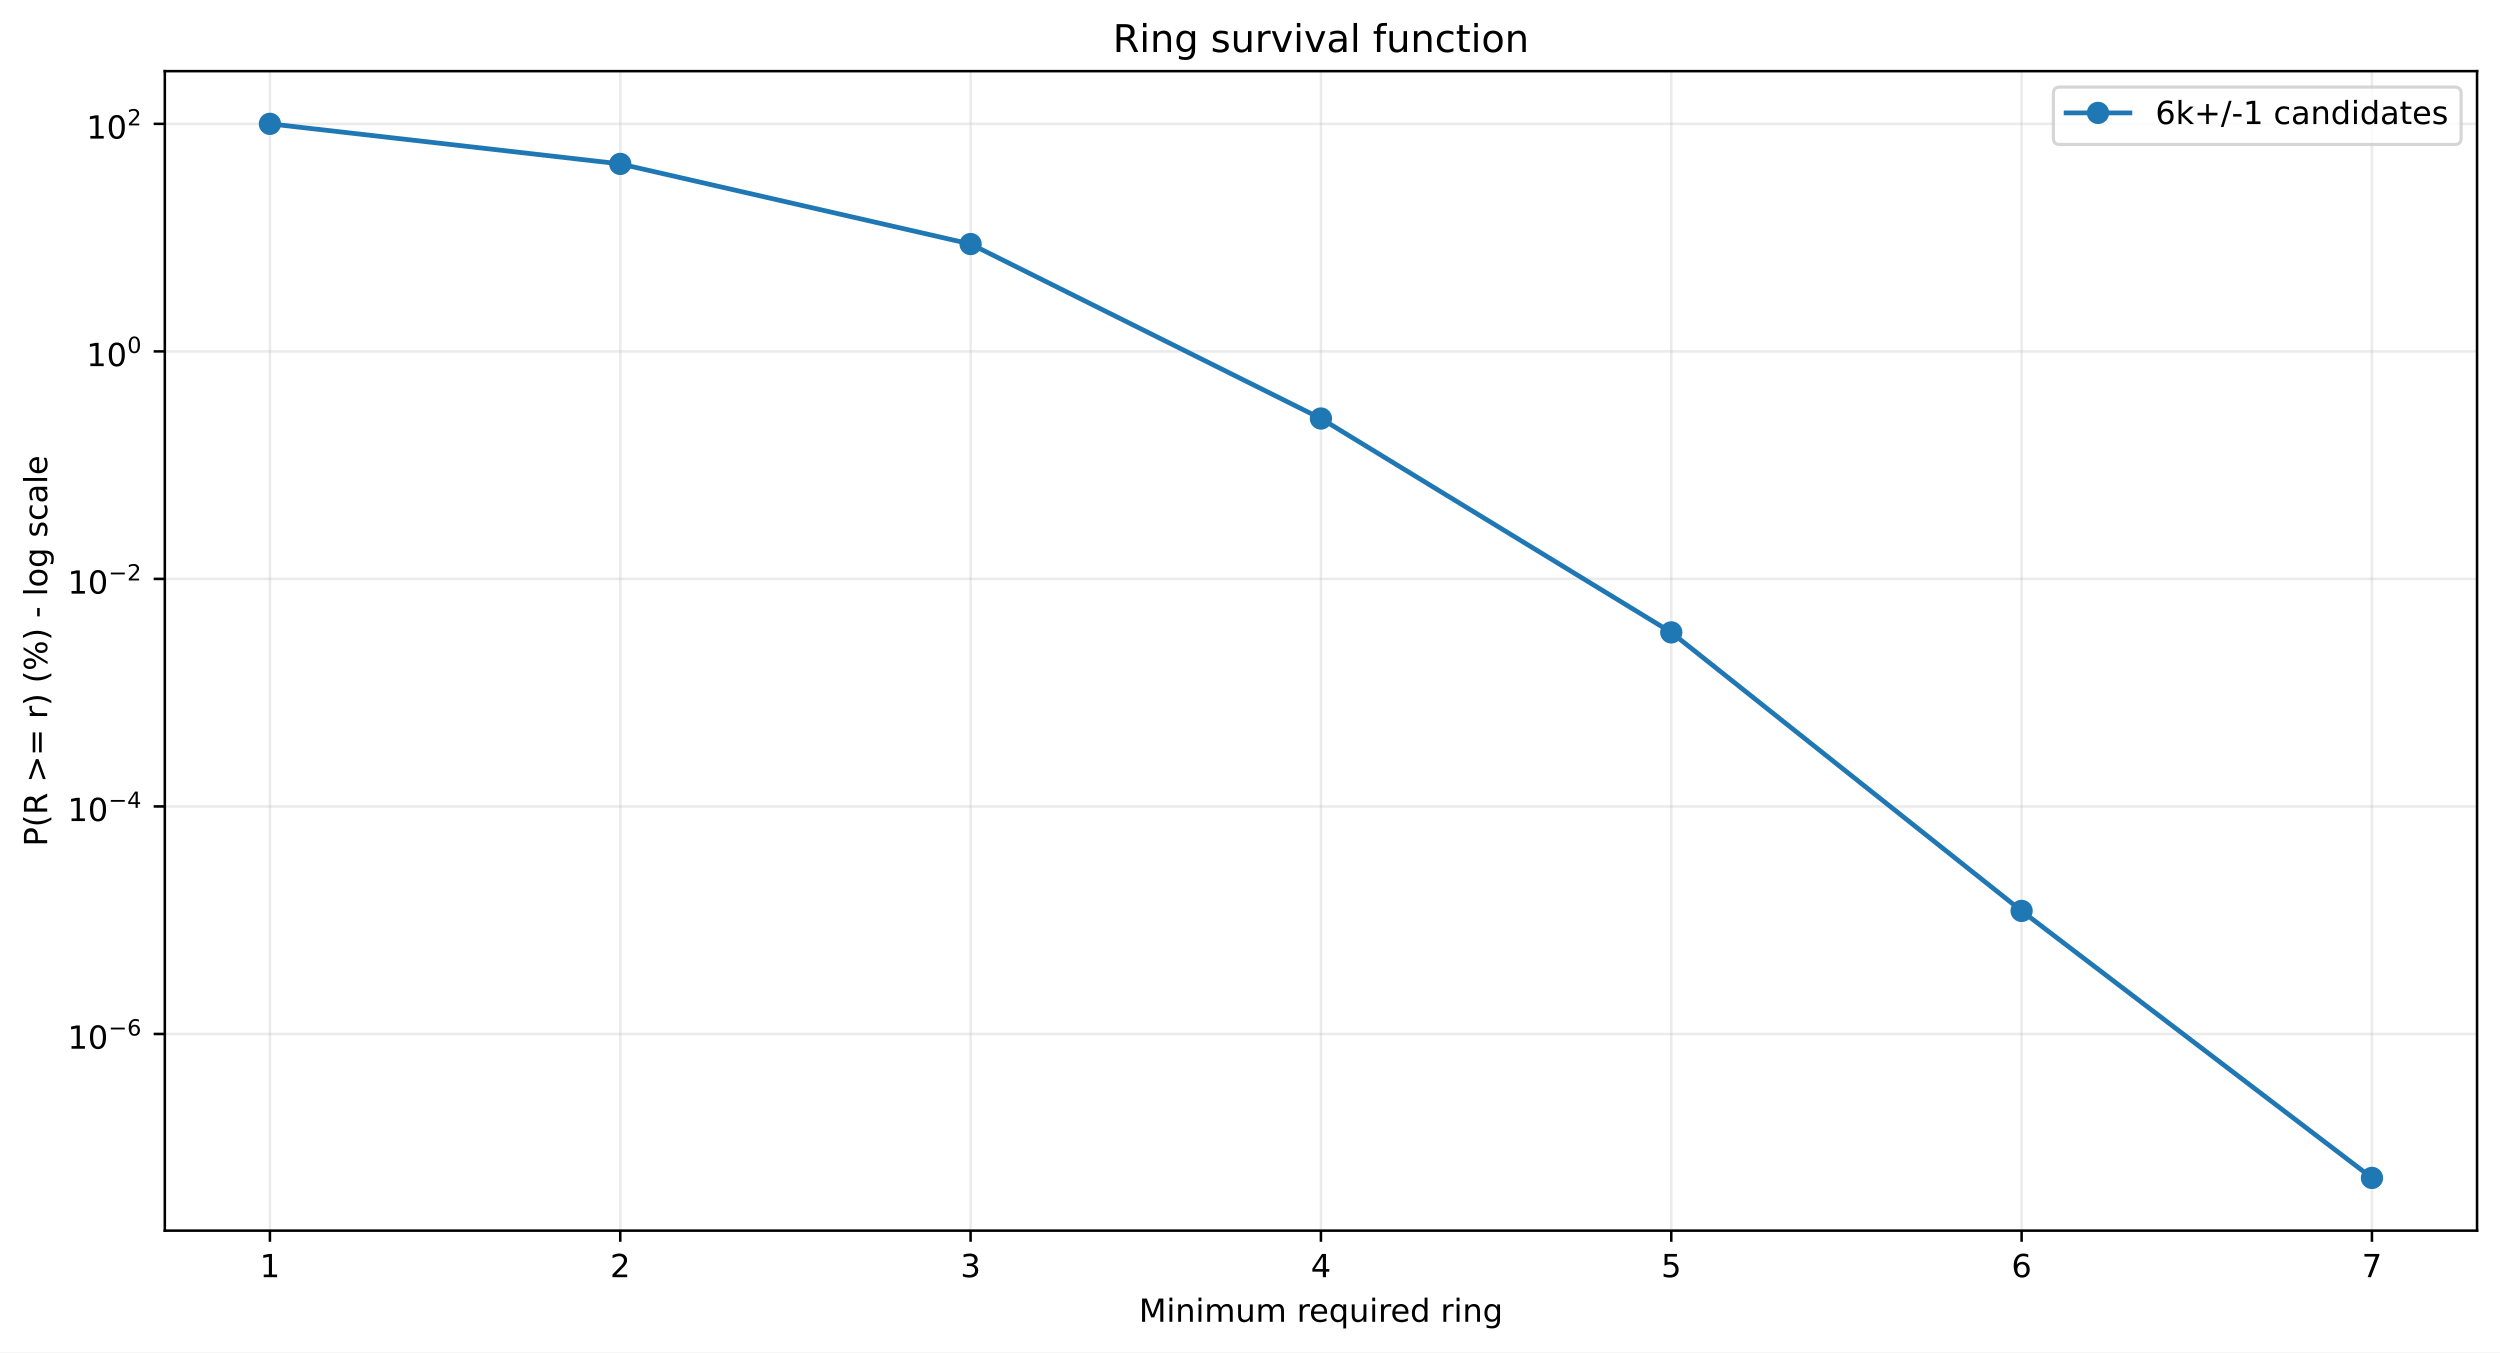
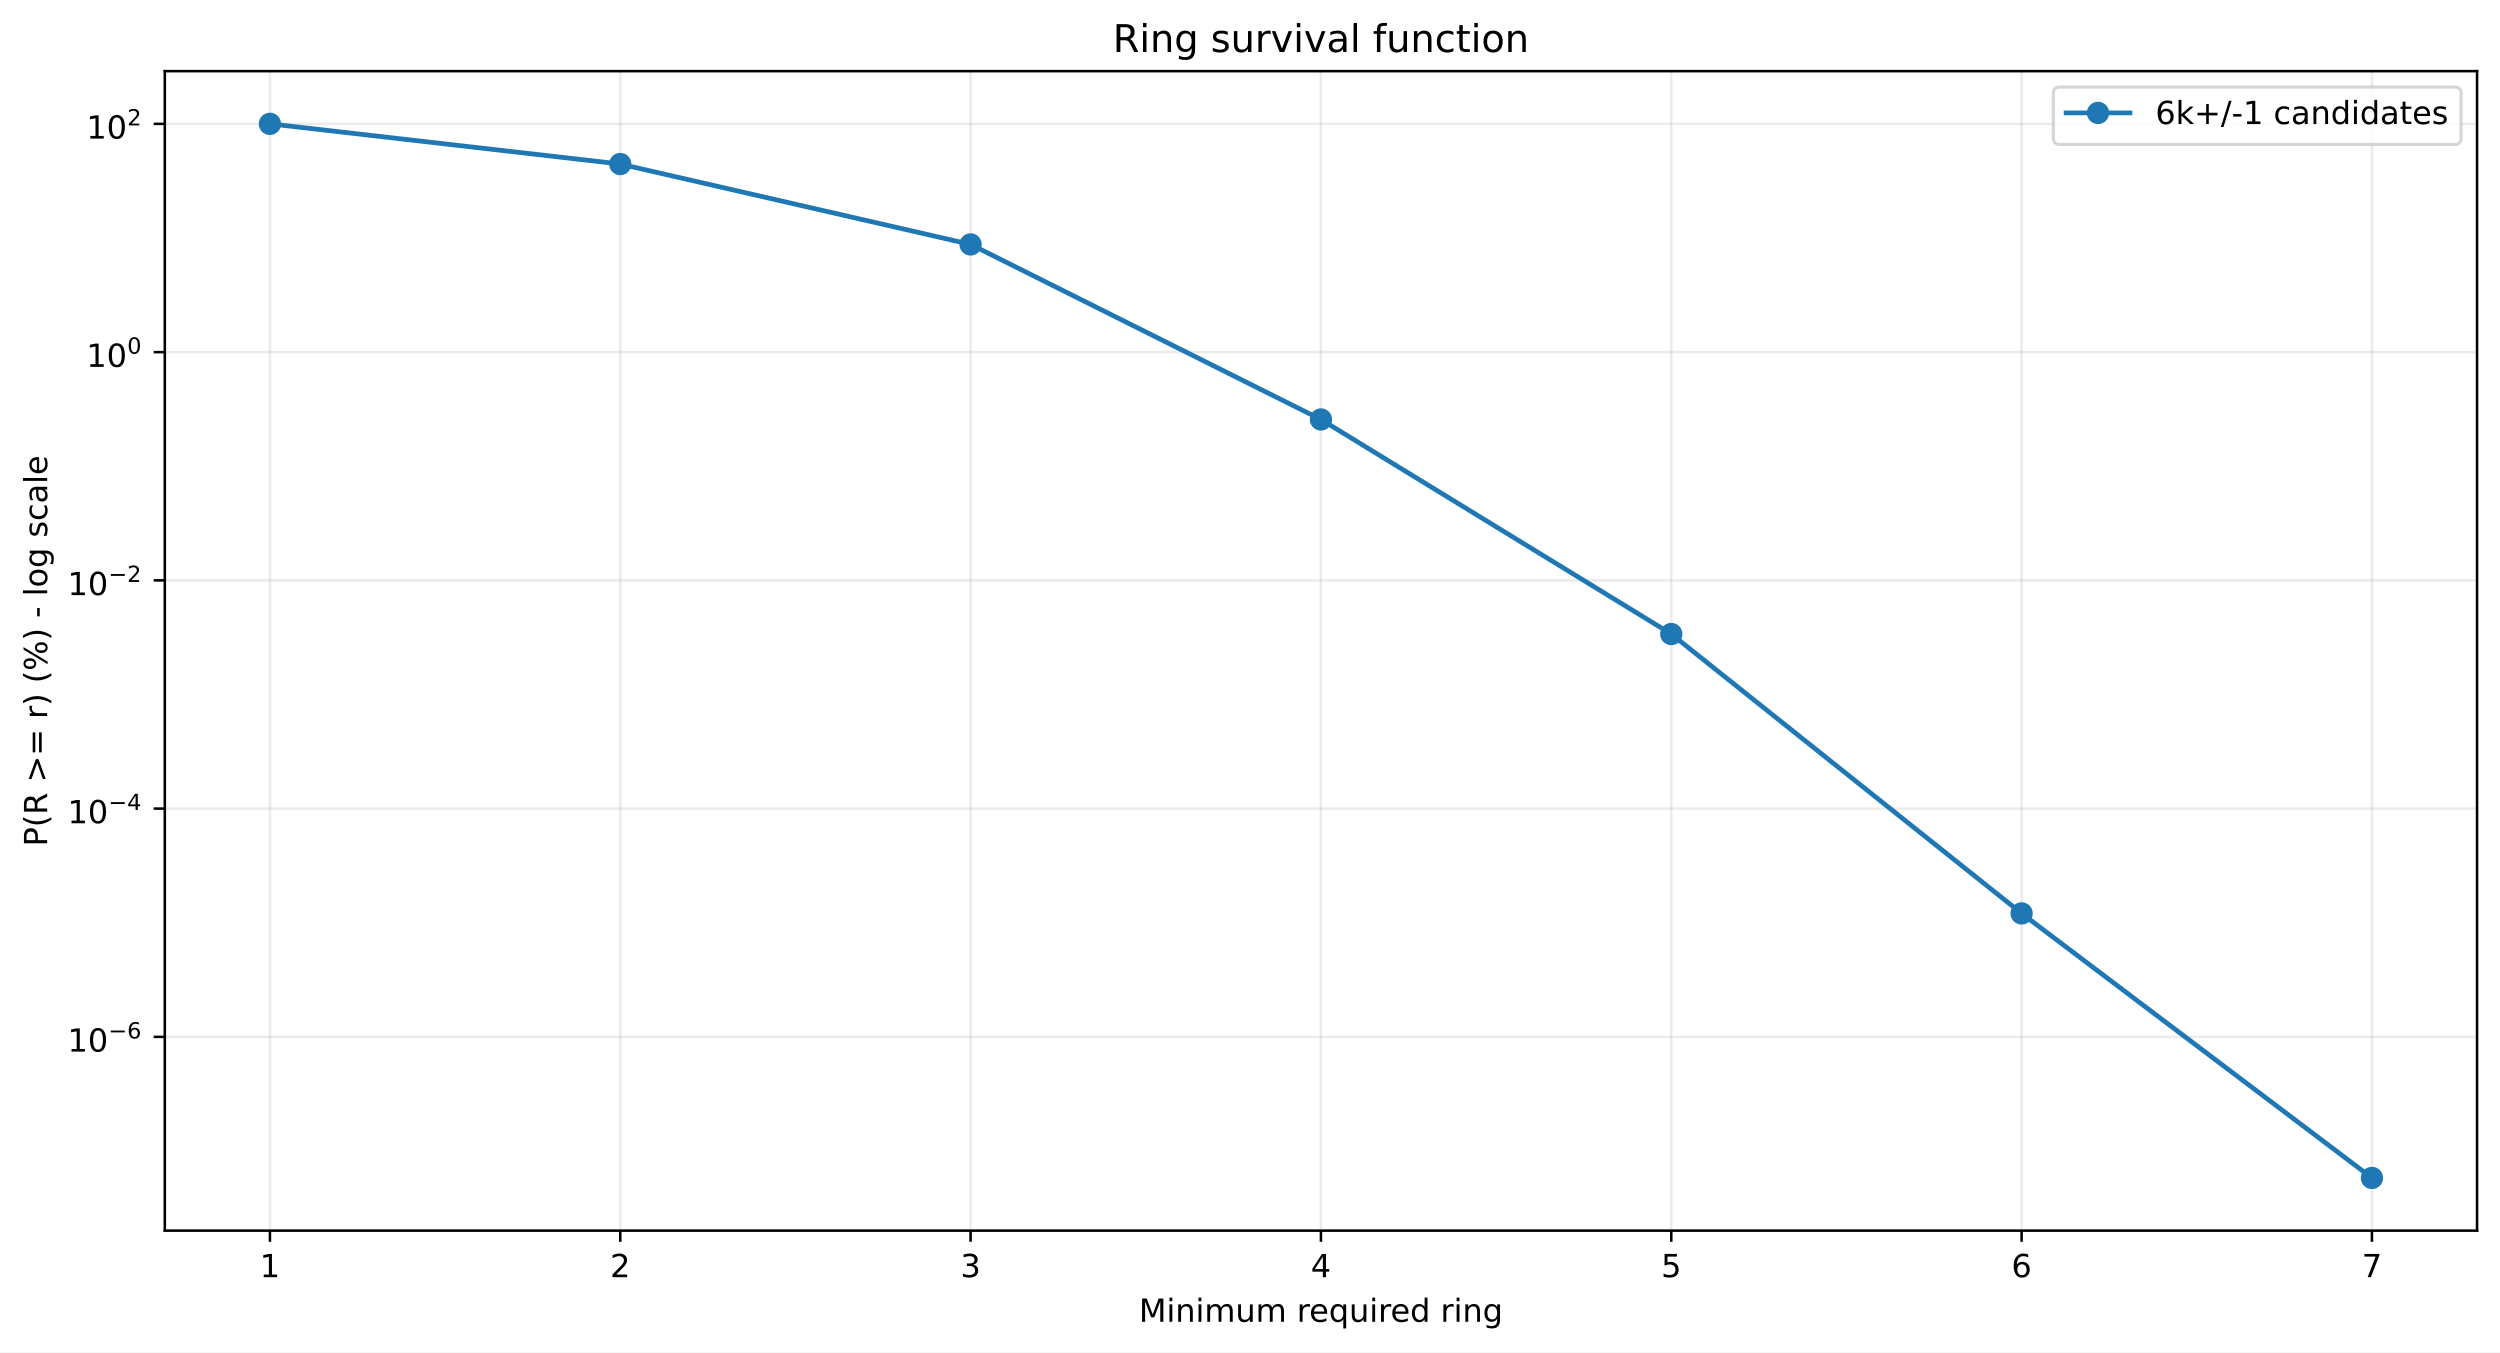
<svg xmlns="http://www.w3.org/2000/svg" xmlns:xlink="http://www.w3.org/1999/xlink" width="784.218pt" height="424.237pt" viewBox="0 0 784.218 424.237" version="1.1">
  <defs>
    <style type="text/css">*{stroke-linejoin: round; stroke-linecap: butt}</style>
  </defs>
  <g id="figure_1">
    <g id="patch_1">
      <path d="M 0 424.237  L 784.218 424.237  L 784.218 0  L 0 0  z " style="fill: #ffffff" />
    </g>
    <g id="axes_1">
      <g id="patch_2">
        <path d="M 51.701 386.036  L 777.018 386.036  L 777.018 22.318  L 51.701 22.318  z " style="fill: #ffffff" />
      </g>
      <g id="matplotlib.axis_1">
        <g id="xtick_1">
          <g id="line2d_1">
-             <path d="M 84.67 386.036  L 84.67 22.318  " clip-path="url(#p18c1dc0373)" style="fill: none; stroke: #b0b0b0; stroke-opacity: 0.25; stroke-width: 0.8; stroke-linecap: square" />
+             <path d="M 84.67 386.036  L 84.67 22.318  " clip-path="url(#pedcf53a31f)" style="fill: none; stroke: #b0b0b0; stroke-opacity: 0.25; stroke-width: 0.8; stroke-linecap: square" />
          </g>
          <g id="line2d_2">
            <defs>
-               <path id="m37a1918da0" d="M 0 0  L 0 3.5  " style="stroke: #000000; stroke-width: 0.8" />
+               <path id="m764d44c54d" d="M 0 0  L 0 3.5  " style="stroke: #000000; stroke-width: 0.8" />
            </defs>
            <g>
-               <use xlink:href="#m37a1918da0" x="84.67" y="386.036" style="stroke: #000000; stroke-width: 0.8" />
+               <use xlink:href="#m764d44c54d" x="84.67" y="386.036" style="stroke: #000000; stroke-width: 0.8" />
            </g>
          </g>
          <g id="text_1">
            <g transform="translate(81.48852 400.6334) scale(0.1 -0.1)">
              <defs>
                <path id="DejaVuSans-14" d="M 794 531  L 1825 531  L 1825 4091  L 703 3866  L 703 4441  L 1819 4666  L 2450 4666  L 2450 531  L 3481 531  L 3481 0  L 794 0  L 794 531  z " transform="scale(0.015625)" />
              </defs>
              <use xlink:href="#DejaVuSans-14" />
            </g>
          </g>
        </g>
        <g id="xtick_2">
          <g id="line2d_3">
-             <path d="M 194.566 386.036  L 194.566 22.318  " clip-path="url(#p18c1dc0373)" style="fill: none; stroke: #b0b0b0; stroke-opacity: 0.25; stroke-width: 0.8; stroke-linecap: square" />
+             <path d="M 194.566 386.036  L 194.566 22.318  " clip-path="url(#pedcf53a31f)" style="fill: none; stroke: #b0b0b0; stroke-opacity: 0.25; stroke-width: 0.8; stroke-linecap: square" />
          </g>
          <g id="line2d_4">
            <g>
-               <use xlink:href="#m37a1918da0" x="194.566" y="386.036" style="stroke: #000000; stroke-width: 0.8" />
+               <use xlink:href="#m764d44c54d" x="194.566" y="386.036" style="stroke: #000000; stroke-width: 0.8" />
            </g>
          </g>
          <g id="text_2">
            <g transform="translate(191.3851 400.6334) scale(0.1 -0.1)">
              <defs>
                <path id="DejaVuSans-15" d="M 1228 531  L 3431 531  L 3431 0  L 469 0  L 469 531  Q 828 903 1448 1529  Q 2069 2156 2228 2338  Q 2531 2678 2651 2914  Q 2772 3150 2772 3378  Q 2772 3750 2511 3984  Q 2250 4219 1831 4219  Q 1534 4219 1204 4116  Q 875 4013 500 3803  L 500 4441  Q 881 4594 1212 4672  Q 1544 4750 1819 4750  Q 2544 4750 2975 4387  Q 3406 4025 3406 3419  Q 3406 3131 3298 2873  Q 3191 2616 2906 2266  Q 2828 2175 2409 1742  Q 1991 1309 1228 531  z " transform="scale(0.015625)" />
              </defs>
              <use xlink:href="#DejaVuSans-15" />
            </g>
          </g>
        </g>
        <g id="xtick_3">
          <g id="line2d_5">
-             <path d="M 304.463 386.036  L 304.463 22.318  " clip-path="url(#p18c1dc0373)" style="fill: none; stroke: #b0b0b0; stroke-opacity: 0.25; stroke-width: 0.8; stroke-linecap: square" />
+             <path d="M 304.463 386.036  L 304.463 22.318  " clip-path="url(#pedcf53a31f)" style="fill: none; stroke: #b0b0b0; stroke-opacity: 0.25; stroke-width: 0.8; stroke-linecap: square" />
          </g>
          <g id="line2d_6">
            <g>
-               <use xlink:href="#m37a1918da0" x="304.463" y="386.036" style="stroke: #000000; stroke-width: 0.8" />
+               <use xlink:href="#m764d44c54d" x="304.463" y="386.036" style="stroke: #000000; stroke-width: 0.8" />
            </g>
          </g>
          <g id="text_3">
            <g transform="translate(301.2817 400.6334) scale(0.1 -0.1)">
              <defs>
                <path id="DejaVuSans-16" d="M 2597 2516  Q 3050 2419 3304 2112  Q 3559 1806 3559 1356  Q 3559 666 3084 287  Q 2609 -91 1734 -91  Q 1441 -91 1130 -33  Q 819 25 488 141  L 488 750  Q 750 597 1062 519  Q 1375 441 1716 441  Q 2309 441 2620 675  Q 2931 909 2931 1356  Q 2931 1769 2642 2001  Q 2353 2234 1838 2234  L 1294 2234  L 1294 2753  L 1863 2753  Q 2328 2753 2575 2939  Q 2822 3125 2822 3475  Q 2822 3834 2567 4026  Q 2313 4219 1838 4219  Q 1578 4219 1281 4162  Q 984 4106 628 3988  L 628 4550  Q 988 4650 1302 4700  Q 1616 4750 1894 4750  Q 2613 4750 3031 4423  Q 3450 4097 3450 3541  Q 3450 3153 3228 2886  Q 3006 2619 2597 2516  z " transform="scale(0.015625)" />
              </defs>
              <use xlink:href="#DejaVuSans-16" />
            </g>
          </g>
        </g>
        <g id="xtick_4">
          <g id="line2d_7">
-             <path d="M 414.36 386.036  L 414.36 22.318  " clip-path="url(#p18c1dc0373)" style="fill: none; stroke: #b0b0b0; stroke-opacity: 0.25; stroke-width: 0.8; stroke-linecap: square" />
+             <path d="M 414.36 386.036  L 414.36 22.318  " clip-path="url(#pedcf53a31f)" style="fill: none; stroke: #b0b0b0; stroke-opacity: 0.25; stroke-width: 0.8; stroke-linecap: square" />
          </g>
          <g id="line2d_8">
            <g>
-               <use xlink:href="#m37a1918da0" x="414.36" y="386.036" style="stroke: #000000; stroke-width: 0.8" />
+               <use xlink:href="#m764d44c54d" x="414.36" y="386.036" style="stroke: #000000; stroke-width: 0.8" />
            </g>
          </g>
          <g id="text_4">
            <g transform="translate(411.1784 400.6334) scale(0.1 -0.1)">
              <defs>
                <path id="DejaVuSans-17" d="M 2419 4116  L 825 1625  L 2419 1625  L 2419 4116  z M 2253 4666  L 3047 4666  L 3047 1625  L 3713 1625  L 3713 1100  L 3047 1100  L 3047 0  L 2419 0  L 2419 1100  L 313 1100  L 313 1709  L 2253 4666  z " transform="scale(0.015625)" />
              </defs>
              <use xlink:href="#DejaVuSans-17" />
            </g>
          </g>
        </g>
        <g id="xtick_5">
          <g id="line2d_9">
-             <path d="M 524.256 386.036  L 524.256 22.318  " clip-path="url(#p18c1dc0373)" style="fill: none; stroke: #b0b0b0; stroke-opacity: 0.25; stroke-width: 0.8; stroke-linecap: square" />
+             <path d="M 524.256 386.036  L 524.256 22.318  " clip-path="url(#pedcf53a31f)" style="fill: none; stroke: #b0b0b0; stroke-opacity: 0.25; stroke-width: 0.8; stroke-linecap: square" />
          </g>
          <g id="line2d_10">
            <g>
-               <use xlink:href="#m37a1918da0" x="524.256" y="386.036" style="stroke: #000000; stroke-width: 0.8" />
+               <use xlink:href="#m764d44c54d" x="524.256" y="386.036" style="stroke: #000000; stroke-width: 0.8" />
            </g>
          </g>
          <g id="text_5">
            <g transform="translate(521.075 400.6334) scale(0.1 -0.1)">
              <defs>
                <path id="DejaVuSans-18" d="M 691 4666  L 3169 4666  L 3169 4134  L 1269 4134  L 1269 2991  Q 1406 3038 1543 3061  Q 1681 3084 1819 3084  Q 2600 3084 3056 2656  Q 3513 2228 3513 1497  Q 3513 744 3044 326  Q 2575 -91 1722 -91  Q 1428 -91 1123 -41  Q 819 9 494 109  L 494 744  Q 775 591 1075 516  Q 1375 441 1709 441  Q 2250 441 2565 725  Q 2881 1009 2881 1497  Q 2881 1984 2565 2268  Q 2250 2553 1709 2553  Q 1456 2553 1204 2497  Q 953 2441 691 2322  L 691 4666  z " transform="scale(0.015625)" />
              </defs>
              <use xlink:href="#DejaVuSans-18" />
            </g>
          </g>
        </g>
        <g id="xtick_6">
          <g id="line2d_11">
-             <path d="M 634.153 386.036  L 634.153 22.318  " clip-path="url(#p18c1dc0373)" style="fill: none; stroke: #b0b0b0; stroke-opacity: 0.25; stroke-width: 0.8; stroke-linecap: square" />
+             <path d="M 634.153 386.036  L 634.153 22.318  " clip-path="url(#pedcf53a31f)" style="fill: none; stroke: #b0b0b0; stroke-opacity: 0.25; stroke-width: 0.8; stroke-linecap: square" />
          </g>
          <g id="line2d_12">
            <g>
-               <use xlink:href="#m37a1918da0" x="634.153" y="386.036" style="stroke: #000000; stroke-width: 0.8" />
+               <use xlink:href="#m764d44c54d" x="634.153" y="386.036" style="stroke: #000000; stroke-width: 0.8" />
            </g>
          </g>
          <g id="text_6">
            <g transform="translate(630.9716 400.6334) scale(0.1 -0.1)">
              <defs>
                <path id="DejaVuSans-19" d="M 2113 2584  Q 1688 2584 1439 2293  Q 1191 2003 1191 1497  Q 1191 994 1439 701  Q 1688 409 2113 409  Q 2538 409 2786 701  Q 3034 994 3034 1497  Q 3034 2003 2786 2293  Q 2538 2584 2113 2584  z M 3366 4563  L 3366 3988  Q 3128 4100 2886 4159  Q 2644 4219 2406 4219  Q 1781 4219 1451 3797  Q 1122 3375 1075 2522  Q 1259 2794 1537 2939  Q 1816 3084 2150 3084  Q 2853 3084 3261 2657  Q 3669 2231 3669 1497  Q 3669 778 3244 343  Q 2819 -91 2113 -91  Q 1303 -91 875 529  Q 447 1150 447 2328  Q 447 3434 972 4092  Q 1497 4750 2381 4750  Q 2619 4750 2861 4703  Q 3103 4656 3366 4563  z " transform="scale(0.015625)" />
              </defs>
              <use xlink:href="#DejaVuSans-19" />
            </g>
          </g>
        </g>
        <g id="xtick_7">
          <g id="line2d_13">
-             <path d="M 744.049 386.036  L 744.049 22.318  " clip-path="url(#p18c1dc0373)" style="fill: none; stroke: #b0b0b0; stroke-opacity: 0.25; stroke-width: 0.8; stroke-linecap: square" />
+             <path d="M 744.049 386.036  L 744.049 22.318  " clip-path="url(#pedcf53a31f)" style="fill: none; stroke: #b0b0b0; stroke-opacity: 0.25; stroke-width: 0.8; stroke-linecap: square" />
          </g>
          <g id="line2d_14">
            <g>
-               <use xlink:href="#m37a1918da0" x="744.049" y="386.036" style="stroke: #000000; stroke-width: 0.8" />
+               <use xlink:href="#m764d44c54d" x="744.049" y="386.036" style="stroke: #000000; stroke-width: 0.8" />
            </g>
          </g>
          <g id="text_7">
            <g transform="translate(740.8682 400.6334) scale(0.1 -0.1)">
              <defs>
                <path id="DejaVuSans-1a" d="M 525 4666  L 3525 4666  L 3525 4397  L 1831 0  L 1172 0  L 2766 4134  L 525 4134  L 525 4666  z " transform="scale(0.015625)" />
              </defs>
              <use xlink:href="#DejaVuSans-1a" />
            </g>
          </g>
        </g>
        <g id="text_8">
          <g transform="translate(357.2737 414.6342) scale(0.1 -0.1)">
            <defs>
              <path id="DejaVuSans-30" d="M 628 4666  L 1569 4666  L 2759 1491  L 3956 4666  L 4897 4666  L 4897 0  L 4281 0  L 4281 4097  L 3078 897  L 2444 897  L 1241 4097  L 1241 0  L 628 0  L 628 4666  z " transform="scale(0.015625)" />
              <path id="DejaVuSans-4c" d="M 603 3500  L 1178 3500  L 1178 0  L 603 0  L 603 3500  z M 603 4863  L 1178 4863  L 1178 4134  L 603 4134  L 603 4863  z " transform="scale(0.015625)" />
              <path id="DejaVuSans-51" d="M 3513 2113  L 3513 0  L 2938 0  L 2938 2094  Q 2938 2591 2744 2837  Q 2550 3084 2163 3084  Q 1697 3084 1428 2787  Q 1159 2491 1159 1978  L 1159 0  L 581 0  L 581 3500  L 1159 3500  L 1159 2956  Q 1366 3272 1645 3428  Q 1925 3584 2291 3584  Q 2894 3584 3203 3211  Q 3513 2838 3513 2113  z " transform="scale(0.015625)" />
              <path id="DejaVuSans-50" d="M 3328 2828  Q 3544 3216 3844 3400  Q 4144 3584 4550 3584  Q 5097 3584 5394 3201  Q 5691 2819 5691 2113  L 5691 0  L 5113 0  L 5113 2094  Q 5113 2597 4934 2840  Q 4756 3084 4391 3084  Q 3944 3084 3684 2787  Q 3425 2491 3425 1978  L 3425 0  L 2847 0  L 2847 2094  Q 2847 2600 2669 2842  Q 2491 3084 2119 3084  Q 1678 3084 1418 2786  Q 1159 2488 1159 1978  L 1159 0  L 581 0  L 581 3500  L 1159 3500  L 1159 2956  Q 1356 3278 1631 3431  Q 1906 3584 2284 3584  Q 2666 3584 2933 3390  Q 3200 3197 3328 2828  z " transform="scale(0.015625)" />
              <path id="DejaVuSans-58" d="M 544 1381  L 544 3500  L 1119 3500  L 1119 1403  Q 1119 906 1312 657  Q 1506 409 1894 409  Q 2359 409 2629 706  Q 2900 1003 2900 1516  L 2900 3500  L 3475 3500  L 3475 0  L 2900 0  L 2900 538  Q 2691 219 2414 64  Q 2138 -91 1772 -91  Q 1169 -91 856 284  Q 544 659 544 1381  z M 1991 3584  L 1991 3584  z " transform="scale(0.015625)" />
              <path id="DejaVuSans-3" transform="scale(0.015625)" />
              <path id="DejaVuSans-55" d="M 2631 2963  Q 2534 3019 2420 3045  Q 2306 3072 2169 3072  Q 1681 3072 1420 2755  Q 1159 2438 1159 1844  L 1159 0  L 581 0  L 581 3500  L 1159 3500  L 1159 2956  Q 1341 3275 1631 3429  Q 1922 3584 2338 3584  Q 2397 3584 2469 3576  Q 2541 3569 2628 3553  L 2631 2963  z " transform="scale(0.015625)" />
              <path id="DejaVuSans-48" d="M 3597 1894  L 3597 1613  L 953 1613  Q 991 1019 1311 708  Q 1631 397 2203 397  Q 2534 397 2845 478  Q 3156 559 3463 722  L 3463 178  Q 3153 47 2828 -22  Q 2503 -91 2169 -91  Q 1331 -91 842 396  Q 353 884 353 1716  Q 353 2575 817 3079  Q 1281 3584 2069 3584  Q 2775 3584 3186 3129  Q 3597 2675 3597 1894  z M 3022 2063  Q 3016 2534 2758 2815  Q 2500 3097 2075 3097  Q 1594 3097 1305 2825  Q 1016 2553 972 2059  L 3022 2063  z " transform="scale(0.015625)" />
              <path id="DejaVuSans-54" d="M 947 1747  Q 947 1113 1208 752  Q 1469 391 1925 391  Q 2381 391 2643 752  Q 2906 1113 2906 1747  Q 2906 2381 2643 2742  Q 2381 3103 1925 3103  Q 1469 3103 1208 2742  Q 947 2381 947 1747  z M 2906 525  Q 2725 213 2448 61  Q 2172 -91 1784 -91  Q 1150 -91 751 415  Q 353 922 353 1747  Q 353 2572 751 3078  Q 1150 3584 1784 3584  Q 2172 3584 2448 3432  Q 2725 3281 2906 2969  L 2906 3500  L 3481 3500  L 3481 -1331  L 2906 -1331  L 2906 525  z " transform="scale(0.015625)" />
              <path id="DejaVuSans-47" d="M 2906 2969  L 2906 4863  L 3481 4863  L 3481 0  L 2906 0  L 2906 525  Q 2725 213 2448 61  Q 2172 -91 1784 -91  Q 1150 -91 751 415  Q 353 922 353 1747  Q 353 2572 751 3078  Q 1150 3584 1784 3584  Q 2172 3584 2448 3432  Q 2725 3281 2906 2969  z M 947 1747  Q 947 1113 1208 752  Q 1469 391 1925 391  Q 2381 391 2643 752  Q 2906 1113 2906 1747  Q 2906 2381 2643 2742  Q 2381 3103 1925 3103  Q 1469 3103 1208 2742  Q 947 2381 947 1747  z " transform="scale(0.015625)" />
              <path id="DejaVuSans-4a" d="M 2906 1791  Q 2906 2416 2648 2759  Q 2391 3103 1925 3103  Q 1463 3103 1205 2759  Q 947 2416 947 1791  Q 947 1169 1205 825  Q 1463 481 1925 481  Q 2391 481 2648 825  Q 2906 1169 2906 1791  z M 3481 434  Q 3481 -459 3084 -895  Q 2688 -1331 1869 -1331  Q 1566 -1331 1297 -1286  Q 1028 -1241 775 -1147  L 775 -588  Q 1028 -725 1275 -790  Q 1522 -856 1778 -856  Q 2344 -856 2625 -561  Q 2906 -266 2906 331  L 2906 616  Q 2728 306 2450 153  Q 2172 0 1784 0  Q 1141 0 747 490  Q 353 981 353 1791  Q 353 2603 747 3093  Q 1141 3584 1784 3584  Q 2172 3584 2450 3431  Q 2728 3278 2906 2969  L 2906 3500  L 3481 3500  L 3481 434  z " transform="scale(0.015625)" />
            </defs>
            <use xlink:href="#DejaVuSans-30" />
            <use xlink:href="#DejaVuSans-4c" transform="translate(86.28125 0)" />
            <use xlink:href="#DejaVuSans-51" transform="translate(114.0625 0)" />
            <use xlink:href="#DejaVuSans-4c" transform="translate(177.4375 0)" />
            <use xlink:href="#DejaVuSans-50" transform="translate(205.2188 0)" />
            <use xlink:href="#DejaVuSans-58" transform="translate(302.625 0)" />
            <use xlink:href="#DejaVuSans-50" transform="translate(366 0)" />
            <use xlink:href="#DejaVuSans-3" transform="translate(463.4062 0)" />
            <use xlink:href="#DejaVuSans-55" transform="translate(495.1875 0)" />
            <use xlink:href="#DejaVuSans-48" transform="translate(534.0938 0)" />
            <use xlink:href="#DejaVuSans-54" transform="translate(595.625 0)" />
            <use xlink:href="#DejaVuSans-58" transform="translate(659.1094 0)" />
            <use xlink:href="#DejaVuSans-4c" transform="translate(722.4844 0)" />
            <use xlink:href="#DejaVuSans-55" transform="translate(750.2656 0)" />
            <use xlink:href="#DejaVuSans-48" transform="translate(789.1719 0)" />
            <use xlink:href="#DejaVuSans-47" transform="translate(850.7031 0)" />
            <use xlink:href="#DejaVuSans-3" transform="translate(914.1875 0)" />
            <use xlink:href="#DejaVuSans-55" transform="translate(945.9688 0)" />
            <use xlink:href="#DejaVuSans-4c" transform="translate(987.0781 0)" />
            <use xlink:href="#DejaVuSans-51" transform="translate(1014.859 0)" />
            <use xlink:href="#DejaVuSans-4a" transform="translate(1078.234 0)" />
          </g>
        </g>
      </g>
      <g id="matplotlib.axis_2">
        <g id="ytick_1">
          <g id="line2d_15">
-             <path d="M 51.701 324.34  L 777.018 324.34  " clip-path="url(#p18c1dc0373)" style="fill: none; stroke: #b0b0b0; stroke-opacity: 0.25; stroke-width: 0.8; stroke-linecap: square" />
+             <path d="M 51.701 325.256  L 777.018 325.256  " clip-path="url(#pedcf53a31f)" style="fill: none; stroke: #b0b0b0; stroke-opacity: 0.25; stroke-width: 0.8; stroke-linecap: square" />
          </g>
          <g id="line2d_16">
            <defs>
-               <path id="m1d7d16d1ea" d="M 0 0  L -3.5 0  " style="stroke: #000000; stroke-width: 0.8" />
+               <path id="mf8930e1911" d="M 0 0  L -3.5 0  " style="stroke: #000000; stroke-width: 0.8" />
            </defs>
            <g>
-               <use xlink:href="#m1d7d16d1ea" x="51.701" y="324.34" style="stroke: #000000; stroke-width: 0.8" />
+               <use xlink:href="#mf8930e1911" x="51.701" y="325.256" style="stroke: #000000; stroke-width: 0.8" />
            </g>
          </g>
          <g id="text_9">
-             <g transform="translate(21.20078 329.0397) scale(0.1 -0.1)">
+             <g transform="translate(21.20078 329.9562) scale(0.1 -0.1)">
              <defs>
                <path id="DejaVuSans-13" d="M 2034 4250  Q 1547 4250 1301 3770  Q 1056 3291 1056 2328  Q 1056 1369 1301 889  Q 1547 409 2034 409  Q 2525 409 2770 889  Q 3016 1369 3016 2328  Q 3016 3291 2770 3770  Q 2525 4250 2034 4250  z M 2034 4750  Q 2819 4750 3233 4129  Q 3647 3509 3647 2328  Q 3647 1150 3233 529  Q 2819 -91 2034 -91  Q 1250 -91 836 529  Q 422 1150 422 2328  Q 422 3509 836 4129  Q 1250 4750 2034 4750  z " transform="scale(0.015625)" />
                <path id="DejaVuSans-c9c" d="M 678 2272  L 4684 2272  L 4684 1741  L 678 1741  L 678 2272  z " transform="scale(0.015625)" />
              </defs>
              <use xlink:href="#DejaVuSans-14" transform="translate(0 0.746875)" />
              <use xlink:href="#DejaVuSans-13" transform="translate(63.62305 0.746875)" />
              <use xlink:href="#DejaVuSans-c9c" transform="translate(128.2031 42.04688) scale(0.7)" />
              <use xlink:href="#DejaVuSans-19" transform="translate(186.8555 42.04688) scale(0.7)" />
            </g>
          </g>
        </g>
        <g id="ytick_2">
          <g id="line2d_17">
-             <path d="M 51.701 252.967  L 777.018 252.967  " clip-path="url(#p18c1dc0373)" style="fill: none; stroke: #b0b0b0; stroke-opacity: 0.25; stroke-width: 0.8; stroke-linecap: square" />
+             <path d="M 51.701 253.655  L 777.018 253.655  " clip-path="url(#pedcf53a31f)" style="fill: none; stroke: #b0b0b0; stroke-opacity: 0.25; stroke-width: 0.8; stroke-linecap: square" />
          </g>
          <g id="line2d_18">
            <g>
-               <use xlink:href="#m1d7d16d1ea" x="51.701" y="252.967" style="stroke: #000000; stroke-width: 0.8" />
+               <use xlink:href="#mf8930e1911" x="51.701" y="253.655" style="stroke: #000000; stroke-width: 0.8" />
            </g>
          </g>
          <g id="text_10">
-             <g transform="translate(21.20078 257.6175) scale(0.1 -0.1)">
+             <g transform="translate(21.20078 258.3049) scale(0.1 -0.1)">
              <use xlink:href="#DejaVuSans-14" transform="translate(0 0.665625)" />
              <use xlink:href="#DejaVuSans-13" transform="translate(63.62305 0.665625)" />
              <use xlink:href="#DejaVuSans-c9c" transform="translate(128.2031 41.96563) scale(0.7)" />
              <use xlink:href="#DejaVuSans-17" transform="translate(186.8555 41.96563) scale(0.7)" />
            </g>
          </g>
        </g>
        <g id="ytick_3">
          <g id="line2d_19">
-             <path d="M 51.701 181.595  L 777.018 181.595  " clip-path="url(#p18c1dc0373)" style="fill: none; stroke: #b0b0b0; stroke-opacity: 0.25; stroke-width: 0.8; stroke-linecap: square" />
+             <path d="M 51.701 182.053  L 777.018 182.053  " clip-path="url(#pedcf53a31f)" style="fill: none; stroke: #b0b0b0; stroke-opacity: 0.25; stroke-width: 0.8; stroke-linecap: square" />
          </g>
          <g id="line2d_20">
            <g>
-               <use xlink:href="#m1d7d16d1ea" x="51.701" y="181.595" style="stroke: #000000; stroke-width: 0.8" />
+               <use xlink:href="#mf8930e1911" x="51.701" y="182.053" style="stroke: #000000; stroke-width: 0.8" />
            </g>
          </g>
          <g id="text_11">
-             <g transform="translate(21.20078 186.2952) scale(0.1 -0.1)">
+             <g transform="translate(21.20078 186.7535) scale(0.1 -0.1)">
              <use xlink:href="#DejaVuSans-14" transform="translate(0 0.746875)" />
              <use xlink:href="#DejaVuSans-13" transform="translate(63.62305 0.746875)" />
              <use xlink:href="#DejaVuSans-c9c" transform="translate(128.2031 42.04688) scale(0.7)" />
              <use xlink:href="#DejaVuSans-15" transform="translate(186.8555 42.04688) scale(0.7)" />
            </g>
          </g>
        </g>
        <g id="ytick_4">
          <g id="line2d_21">
-             <path d="M 51.701 110.223  L 777.018 110.223  " clip-path="url(#p18c1dc0373)" style="fill: none; stroke: #b0b0b0; stroke-opacity: 0.25; stroke-width: 0.8; stroke-linecap: square" />
+             <path d="M 51.701 110.452  L 777.018 110.452  " clip-path="url(#pedcf53a31f)" style="fill: none; stroke: #b0b0b0; stroke-opacity: 0.25; stroke-width: 0.8; stroke-linecap: square" />
          </g>
          <g id="line2d_22">
            <g>
-               <use xlink:href="#m1d7d16d1ea" x="51.701" y="110.223" style="stroke: #000000; stroke-width: 0.8" />
+               <use xlink:href="#mf8930e1911" x="51.701" y="110.452" style="stroke: #000000; stroke-width: 0.8" />
            </g>
          </g>
          <g id="text_12">
-             <g transform="translate(27.10078 114.923) scale(0.1 -0.1)">
+             <g transform="translate(27.10078 115.1521) scale(0.1 -0.1)">
              <use xlink:href="#DejaVuSans-14" transform="translate(0 0.746875)" />
              <use xlink:href="#DejaVuSans-13" transform="translate(63.62305 0.746875)" />
              <use xlink:href="#DejaVuSans-13" transform="translate(128.2031 42.04688) scale(0.7)" />
            </g>
          </g>
        </g>
        <g id="ytick_5">
          <g id="line2d_23">
-             <path d="M 51.701 38.851  L 777.018 38.851  " clip-path="url(#p18c1dc0373)" style="fill: none; stroke: #b0b0b0; stroke-opacity: 0.25; stroke-width: 0.8; stroke-linecap: square" />
+             <path d="M 51.701 38.851  L 777.018 38.851  " clip-path="url(#pedcf53a31f)" style="fill: none; stroke: #b0b0b0; stroke-opacity: 0.25; stroke-width: 0.8; stroke-linecap: square" />
          </g>
          <g id="line2d_24">
            <g>
-               <use xlink:href="#m1d7d16d1ea" x="51.701" y="38.851" style="stroke: #000000; stroke-width: 0.8" />
+               <use xlink:href="#mf8930e1911" x="51.701" y="38.851" style="stroke: #000000; stroke-width: 0.8" />
            </g>
          </g>
          <g id="text_13">
            <g transform="translate(27.10078 43.55075) scale(0.1 -0.1)">
              <use xlink:href="#DejaVuSans-14" transform="translate(0 0.746875)" />
              <use xlink:href="#DejaVuSans-13" transform="translate(63.62305 0.746875)" />
              <use xlink:href="#DejaVuSans-15" transform="translate(128.2031 42.04688) scale(0.7)" />
            </g>
          </g>
        </g>
        <g id="text_14">
          <g transform="translate(14.79844 265.4996) rotate(-90) scale(0.1 -0.1)">
            <defs>
              <path id="DejaVuSans-33" d="M 1259 4147  L 1259 2394  L 2053 2394  Q 2494 2394 2734 2622  Q 2975 2850 2975 3272  Q 2975 3691 2734 3919  Q 2494 4147 2053 4147  L 1259 4147  z M 628 4666  L 2053 4666  Q 2838 4666 3239 4311  Q 3641 3956 3641 3272  Q 3641 2581 3239 2228  Q 2838 1875 2053 1875  L 1259 1875  L 1259 0  L 628 0  L 628 4666  z " transform="scale(0.015625)" />
              <path id="DejaVuSans-b" d="M 1984 4856  Q 1566 4138 1362 3434  Q 1159 2731 1159 2009  Q 1159 1288 1364 580  Q 1569 -128 1984 -844  L 1484 -844  Q 1016 -109 783 600  Q 550 1309 550 2009  Q 550 2706 781 3412  Q 1013 4119 1484 4856  L 1984 4856  z " transform="scale(0.015625)" />
              <path id="DejaVuSans-35" d="M 2841 2188  Q 3044 2119 3236 1894  Q 3428 1669 3622 1275  L 4263 0  L 3584 0  L 2988 1197  Q 2756 1666 2539 1819  Q 2322 1972 1947 1972  L 1259 1972  L 1259 0  L 628 0  L 628 4666  L 2053 4666  Q 2853 4666 3247 4331  Q 3641 3997 3641 3322  Q 3641 2881 3436 2590  Q 3231 2300 2841 2188  z M 1259 4147  L 1259 2491  L 2053 2491  Q 2509 2491 2742 2702  Q 2975 2913 2975 3322  Q 2975 3731 2742 3939  Q 2509 4147 2053 4147  L 1259 4147  z " transform="scale(0.015625)" />
              <path id="DejaVuSans-21" d="M 678 3150  L 678 3719  L 4684 2266  L 4684 1747  L 678 294  L 678 863  L 3897 2003  L 678 3150  z " transform="scale(0.015625)" />
              <path id="DejaVuSans-20" d="M 678 2906  L 4684 2906  L 4684 2381  L 678 2381  L 678 2906  z M 678 1631  L 4684 1631  L 4684 1100  L 678 1100  L 678 1631  z " transform="scale(0.015625)" />
              <path id="DejaVuSans-c" d="M 513 4856  L 1013 4856  Q 1481 4119 1714 3412  Q 1947 2706 1947 2009  Q 1947 1309 1714 600  Q 1481 -109 1013 -844  L 513 -844  Q 928 -128 1133 580  Q 1338 1288 1338 2009  Q 1338 2731 1133 3434  Q 928 4138 513 4856  z " transform="scale(0.015625)" />
              <path id="DejaVuSans-8" d="M 4653 2053  Q 4381 2053 4226 1822  Q 4072 1591 4072 1178  Q 4072 772 4226 539  Q 4381 306 4653 306  Q 4919 306 5073 539  Q 5228 772 5228 1178  Q 5228 1588 5073 1820  Q 4919 2053 4653 2053  z M 4653 2450  Q 5147 2450 5437 2106  Q 5728 1763 5728 1178  Q 5728 594 5436 251  Q 5144 -91 4653 -91  Q 4153 -91 3862 251  Q 3572 594 3572 1178  Q 3572 1766 3864 2108  Q 4156 2450 4653 2450  z M 1428 4353  Q 1159 4353 1004 4120  Q 850 3888 850 3481  Q 850 3069 1003 2837  Q 1156 2606 1428 2606  Q 1700 2606 1854 2837  Q 2009 3069 2009 3481  Q 2009 3884 1853 4118  Q 1697 4353 1428 4353  z M 4250 4750  L 4750 4750  L 1831 -91  L 1331 -91  L 4250 4750  z M 1428 4750  Q 1922 4750 2215 4408  Q 2509 4066 2509 3481  Q 2509 2891 2217 2550  Q 1925 2209 1428 2209  Q 931 2209 642 2551  Q 353 2894 353 3481  Q 353 4063 643 4406  Q 934 4750 1428 4750  z " transform="scale(0.015625)" />
              <path id="DejaVuSans-10" d="M 313 2009  L 1997 2009  L 1997 1497  L 313 1497  L 313 2009  z " transform="scale(0.015625)" />
              <path id="DejaVuSans-4f" d="M 603 4863  L 1178 4863  L 1178 0  L 603 0  L 603 4863  z " transform="scale(0.015625)" />
              <path id="DejaVuSans-52" d="M 1959 3097  Q 1497 3097 1228 2736  Q 959 2375 959 1747  Q 959 1119 1226 758  Q 1494 397 1959 397  Q 2419 397 2687 759  Q 2956 1122 2956 1747  Q 2956 2369 2687 2733  Q 2419 3097 1959 3097  z M 1959 3584  Q 2709 3584 3137 3096  Q 3566 2609 3566 1747  Q 3566 888 3137 398  Q 2709 -91 1959 -91  Q 1206 -91 779 398  Q 353 888 353 1747  Q 353 2609 779 3096  Q 1206 3584 1959 3584  z " transform="scale(0.015625)" />
              <path id="DejaVuSans-56" d="M 2834 3397  L 2834 2853  Q 2591 2978 2328 3040  Q 2066 3103 1784 3103  Q 1356 3103 1142 2972  Q 928 2841 928 2578  Q 928 2378 1081 2264  Q 1234 2150 1697 2047  L 1894 2003  Q 2506 1872 2764 1633  Q 3022 1394 3022 966  Q 3022 478 2636 193  Q 2250 -91 1575 -91  Q 1294 -91 989 -36  Q 684 19 347 128  L 347 722  Q 666 556 975 473  Q 1284 391 1588 391  Q 1994 391 2212 530  Q 2431 669 2431 922  Q 2431 1156 2273 1281  Q 2116 1406 1581 1522  L 1381 1569  Q 847 1681 609 1914  Q 372 2147 372 2553  Q 372 3047 722 3315  Q 1072 3584 1716 3584  Q 2034 3584 2315 3537  Q 2597 3491 2834 3397  z " transform="scale(0.015625)" />
              <path id="DejaVuSans-46" d="M 3122 3366  L 3122 2828  Q 2878 2963 2633 3030  Q 2388 3097 2138 3097  Q 1578 3097 1268 2742  Q 959 2388 959 1747  Q 959 1106 1268 751  Q 1578 397 2138 397  Q 2388 397 2633 464  Q 2878 531 3122 666  L 3122 134  Q 2881 22 2623 -34  Q 2366 -91 2075 -91  Q 1284 -91 818 406  Q 353 903 353 1747  Q 353 2603 823 3093  Q 1294 3584 2113 3584  Q 2378 3584 2631 3529  Q 2884 3475 3122 3366  z " transform="scale(0.015625)" />
              <path id="DejaVuSans-44" d="M 2194 1759  Q 1497 1759 1228 1600  Q 959 1441 959 1056  Q 959 750 1161 570  Q 1363 391 1709 391  Q 2188 391 2477 730  Q 2766 1069 2766 1631  L 2766 1759  L 2194 1759  z M 3341 1997  L 3341 0  L 2766 0  L 2766 531  Q 2569 213 2275 61  Q 1981 -91 1556 -91  Q 1019 -91 701 211  Q 384 513 384 1019  Q 384 1609 779 1909  Q 1175 2209 1959 2209  L 2766 2209  L 2766 2266  Q 2766 2663 2505 2880  Q 2244 3097 1772 3097  Q 1472 3097 1187 3025  Q 903 2953 641 2809  L 641 3341  Q 956 3463 1253 3523  Q 1550 3584 1831 3584  Q 2591 3584 2966 3190  Q 3341 2797 3341 1997  z " transform="scale(0.015625)" />
            </defs>
            <use xlink:href="#DejaVuSans-33" />
            <use xlink:href="#DejaVuSans-b" transform="translate(60.29688 0)" />
            <use xlink:href="#DejaVuSans-35" transform="translate(99.3125 0)" />
            <use xlink:href="#DejaVuSans-3" transform="translate(168.7969 0)" />
            <use xlink:href="#DejaVuSans-21" transform="translate(200.5781 0)" />
            <use xlink:href="#DejaVuSans-20" transform="translate(284.375 0)" />
            <use xlink:href="#DejaVuSans-3" transform="translate(368.1719 0)" />
            <use xlink:href="#DejaVuSans-55" transform="translate(399.9531 0)" />
            <use xlink:href="#DejaVuSans-c" transform="translate(441.0625 0)" />
            <use xlink:href="#DejaVuSans-3" transform="translate(480.0781 0)" />
            <use xlink:href="#DejaVuSans-b" transform="translate(511.8594 0)" />
            <use xlink:href="#DejaVuSans-8" transform="translate(550.875 0)" />
            <use xlink:href="#DejaVuSans-c" transform="translate(645.8906 0)" />
            <use xlink:href="#DejaVuSans-3" transform="translate(684.9062 0)" />
            <use xlink:href="#DejaVuSans-10" transform="translate(716.6875 0)" />
            <use xlink:href="#DejaVuSans-3" transform="translate(752.7656 0)" />
            <use xlink:href="#DejaVuSans-4f" transform="translate(784.5469 0)" />
            <use xlink:href="#DejaVuSans-52" transform="translate(812.3281 0)" />
            <use xlink:href="#DejaVuSans-4a" transform="translate(873.5156 0)" />
            <use xlink:href="#DejaVuSans-3" transform="translate(937 0)" />
            <use xlink:href="#DejaVuSans-56" transform="translate(968.7812 0)" />
            <use xlink:href="#DejaVuSans-46" transform="translate(1020.875 0)" />
            <use xlink:href="#DejaVuSans-44" transform="translate(1075.859 0)" />
            <use xlink:href="#DejaVuSans-4f" transform="translate(1137.141 0)" />
            <use xlink:href="#DejaVuSans-48" transform="translate(1164.922 0)" />
          </g>
        </g>
      </g>
      <g id="line2d_25">
-         <path d="M 84.67 38.851  L 194.566 51.419  L 304.463 76.555  L 414.36 131.286  L 524.256 198.375  L 634.153 285.743  L 744.049 369.503  " clip-path="url(#p18c1dc0373)" style="fill: none; stroke: #1f77b4; stroke-width: 1.5; stroke-linecap: square" />
+         <path d="M 84.67 38.851  L 194.566 51.459  L 304.463 76.676  L 414.36 131.583  L 524.256 198.886  L 634.153 286.528  L 744.049 369.503  " clip-path="url(#pedcf53a31f)" style="fill: none; stroke: #1f77b4; stroke-width: 1.5; stroke-linecap: square" />
        <defs>
-           <path id="me5ca2b020e" d="M 0 3  C 0.796 3 1.559 2.684 2.121 2.121  C 2.684 1.559 3 0.796 3 0  C 3 -0.796 2.684 -1.559 2.121 -2.121  C 1.559 -2.684 0.796 -3 0 -3  C -0.796 -3 -1.559 -2.684 -2.121 -2.121  C -2.684 -1.559 -3 -0.796 -3 0  C -3 0.796 -2.684 1.559 -2.121 2.121  C -1.559 2.684 -0.796 3 0 3  z " style="stroke: #1f77b4" />
+           <path id="mfdcb9f9b9b" d="M 0 3  C 0.796 3 1.559 2.684 2.121 2.121  C 2.684 1.559 3 0.796 3 0  C 3 -0.796 2.684 -1.559 2.121 -2.121  C 1.559 -2.684 0.796 -3 0 -3  C -0.796 -3 -1.559 -2.684 -2.121 -2.121  C -2.684 -1.559 -3 -0.796 -3 0  C -3 0.796 -2.684 1.559 -2.121 2.121  C -1.559 2.684 -0.796 3 0 3  z " style="stroke: #1f77b4" />
        </defs>
-         <g clip-path="url(#p18c1dc0373)">
-           <use xlink:href="#me5ca2b020e" x="84.67" y="38.851" style="fill: #1f77b4; stroke: #1f77b4" />
-           <use xlink:href="#me5ca2b020e" x="194.566" y="51.419" style="fill: #1f77b4; stroke: #1f77b4" />
-           <use xlink:href="#me5ca2b020e" x="304.463" y="76.555" style="fill: #1f77b4; stroke: #1f77b4" />
-           <use xlink:href="#me5ca2b020e" x="414.36" y="131.286" style="fill: #1f77b4; stroke: #1f77b4" />
-           <use xlink:href="#me5ca2b020e" x="524.256" y="198.375" style="fill: #1f77b4; stroke: #1f77b4" />
-           <use xlink:href="#me5ca2b020e" x="634.153" y="285.743" style="fill: #1f77b4; stroke: #1f77b4" />
-           <use xlink:href="#me5ca2b020e" x="744.049" y="369.503" style="fill: #1f77b4; stroke: #1f77b4" />
+         <g clip-path="url(#pedcf53a31f)">
+           <use xlink:href="#mfdcb9f9b9b" x="84.67" y="38.851" style="fill: #1f77b4; stroke: #1f77b4" />
+           <use xlink:href="#mfdcb9f9b9b" x="194.566" y="51.459" style="fill: #1f77b4; stroke: #1f77b4" />
+           <use xlink:href="#mfdcb9f9b9b" x="304.463" y="76.676" style="fill: #1f77b4; stroke: #1f77b4" />
+           <use xlink:href="#mfdcb9f9b9b" x="414.36" y="131.583" style="fill: #1f77b4; stroke: #1f77b4" />
+           <use xlink:href="#mfdcb9f9b9b" x="524.256" y="198.886" style="fill: #1f77b4; stroke: #1f77b4" />
+           <use xlink:href="#mfdcb9f9b9b" x="634.153" y="286.528" style="fill: #1f77b4; stroke: #1f77b4" />
+           <use xlink:href="#mfdcb9f9b9b" x="744.049" y="369.503" style="fill: #1f77b4; stroke: #1f77b4" />
        </g>
      </g>
      <g id="patch_3">
        <path d="M 51.701 386.036  L 51.701 22.318  " style="fill: none; stroke: #000000; stroke-width: 0.8; stroke-linejoin: miter; stroke-linecap: square" />
      </g>
      <g id="patch_4">
        <path d="M 777.018 386.036  L 777.018 22.318  " style="fill: none; stroke: #000000; stroke-width: 0.8; stroke-linejoin: miter; stroke-linecap: square" />
      </g>
      <g id="patch_5">
        <path d="M 51.701 386.036  L 777.018 386.036  " style="fill: none; stroke: #000000; stroke-width: 0.8; stroke-linejoin: miter; stroke-linecap: square" />
      </g>
      <g id="patch_6">
        <path d="M 51.701 22.318  L 777.018 22.318  " style="fill: none; stroke: #000000; stroke-width: 0.8; stroke-linejoin: miter; stroke-linecap: square" />
      </g>
      <g id="text_15">
        <g transform="translate(349.0815 16.31812) scale(0.12 -0.12)">
          <defs>
            <path id="DejaVuSans-59" d="M 191 3500  L 800 3500  L 1894 563  L 2988 3500  L 3597 3500  L 2284 0  L 1503 0  L 191 3500  z " transform="scale(0.015625)" />
            <path id="DejaVuSans-49" d="M 2375 4863  L 2375 4384  L 1825 4384  Q 1516 4384 1395 4259  Q 1275 4134 1275 3809  L 1275 3500  L 2222 3500  L 2222 3053  L 1275 3053  L 1275 0  L 697 0  L 697 3053  L 147 3053  L 147 3500  L 697 3500  L 697 3744  Q 697 4328 969 4595  Q 1241 4863 1831 4863  L 2375 4863  z " transform="scale(0.015625)" />
            <path id="DejaVuSans-57" d="M 1172 4494  L 1172 3500  L 2356 3500  L 2356 3053  L 1172 3053  L 1172 1153  Q 1172 725 1289 603  Q 1406 481 1766 481  L 2356 481  L 2356 0  L 1766 0  Q 1100 0 847 248  Q 594 497 594 1153  L 594 3053  L 172 3053  L 172 3500  L 594 3500  L 594 4494  L 1172 4494  z " transform="scale(0.015625)" />
          </defs>
          <use xlink:href="#DejaVuSans-35" />
          <use xlink:href="#DejaVuSans-4c" transform="translate(69.48438 0)" />
          <use xlink:href="#DejaVuSans-51" transform="translate(97.26562 0)" />
          <use xlink:href="#DejaVuSans-4a" transform="translate(160.6406 0)" />
          <use xlink:href="#DejaVuSans-3" transform="translate(224.125 0)" />
          <use xlink:href="#DejaVuSans-56" transform="translate(255.9062 0)" />
          <use xlink:href="#DejaVuSans-58" transform="translate(308 0)" />
          <use xlink:href="#DejaVuSans-55" transform="translate(371.375 0)" />
          <use xlink:href="#DejaVuSans-59" transform="translate(412.4844 0)" />
          <use xlink:href="#DejaVuSans-4c" transform="translate(471.6719 0)" />
          <use xlink:href="#DejaVuSans-59" transform="translate(499.4531 0)" />
          <use xlink:href="#DejaVuSans-44" transform="translate(558.6406 0)" />
          <use xlink:href="#DejaVuSans-4f" transform="translate(619.9219 0)" />
          <use xlink:href="#DejaVuSans-3" transform="translate(647.7031 0)" />
          <use xlink:href="#DejaVuSans-49" transform="translate(679.4844 0)" />
          <use xlink:href="#DejaVuSans-58" transform="translate(714.6875 0)" />
          <use xlink:href="#DejaVuSans-51" transform="translate(778.0625 0)" />
          <use xlink:href="#DejaVuSans-46" transform="translate(841.4375 0)" />
          <use xlink:href="#DejaVuSans-57" transform="translate(896.4219 0)" />
          <use xlink:href="#DejaVuSans-4c" transform="translate(935.625 0)" />
          <use xlink:href="#DejaVuSans-52" transform="translate(963.4062 0)" />
          <use xlink:href="#DejaVuSans-51" transform="translate(1024.594 0)" />
        </g>
      </g>
      <g id="legend_1">
        <g id="patch_7">
          <path d="M 646.118 45.319  L 770.018 45.319  Q 772.018 45.319 772.018 43.319  L 772.018 29.318  Q 772.018 27.318 770.018 27.318  L 646.118 27.318  Q 644.118 27.318 644.118 29.318  L 644.118 43.319  Q 644.118 45.319 646.118 45.319  z " style="fill: #ffffff; opacity: 0.8; stroke: #cccccc; stroke-linejoin: miter" />
        </g>
        <g id="line2d_26">
          <path d="M 648.118 35.417  L 658.118 35.417  L 668.118 35.417  " style="fill: none; stroke: #1f77b4; stroke-width: 1.5; stroke-linecap: square" />
          <g>
-             <use xlink:href="#me5ca2b020e" x="658.118" y="35.417" style="fill: #1f77b4; stroke: #1f77b4" />
+             <use xlink:href="#mfdcb9f9b9b" x="658.118" y="35.417" style="fill: #1f77b4; stroke: #1f77b4" />
          </g>
        </g>
        <g id="text_16">
          <g transform="translate(676.1184 38.91656) scale(0.1 -0.1)">
            <defs>
              <path id="DejaVuSans-4e" d="M 581 4863  L 1159 4863  L 1159 1991  L 2875 3500  L 3609 3500  L 1753 1863  L 3688 0  L 2938 0  L 1159 1709  L 1159 0  L 581 0  L 581 4863  z " transform="scale(0.015625)" />
              <path id="DejaVuSans-e" d="M 2944 4013  L 2944 2272  L 4684 2272  L 4684 1741  L 2944 1741  L 2944 0  L 2419 0  L 2419 1741  L 678 1741  L 678 2272  L 2419 2272  L 2419 4013  L 2944 4013  z " transform="scale(0.015625)" />
              <path id="DejaVuSans-12" d="M 1625 4666  L 2156 4666  L 531 -594  L 0 -594  L 1625 4666  z " transform="scale(0.015625)" />
            </defs>
            <use xlink:href="#DejaVuSans-19" />
            <use xlink:href="#DejaVuSans-4e" transform="translate(63.625 0)" />
            <use xlink:href="#DejaVuSans-e" transform="translate(121.5312 0)" />
            <use xlink:href="#DejaVuSans-12" transform="translate(205.3281 0)" />
            <use xlink:href="#DejaVuSans-10" transform="translate(239.0156 0)" />
            <use xlink:href="#DejaVuSans-14" transform="translate(275.0938 0)" />
            <use xlink:href="#DejaVuSans-3" transform="translate(338.7188 0)" />
            <use xlink:href="#DejaVuSans-46" transform="translate(370.5 0)" />
            <use xlink:href="#DejaVuSans-44" transform="translate(425.4844 0)" />
            <use xlink:href="#DejaVuSans-51" transform="translate(486.7656 0)" />
            <use xlink:href="#DejaVuSans-47" transform="translate(550.1406 0)" />
            <use xlink:href="#DejaVuSans-4c" transform="translate(613.625 0)" />
            <use xlink:href="#DejaVuSans-47" transform="translate(641.4062 0)" />
            <use xlink:href="#DejaVuSans-44" transform="translate(704.8906 0)" />
            <use xlink:href="#DejaVuSans-57" transform="translate(766.1719 0)" />
            <use xlink:href="#DejaVuSans-48" transform="translate(805.375 0)" />
            <use xlink:href="#DejaVuSans-56" transform="translate(866.9062 0)" />
          </g>
        </g>
      </g>
    </g>
  </g>
  <defs>
-     <clipPath id="p18c1dc0373">
+     <clipPath id="pedcf53a31f">
      <rect x="51.701" y="22.318" width="725.318" height="363.718" />
    </clipPath>
  </defs>
</svg>
